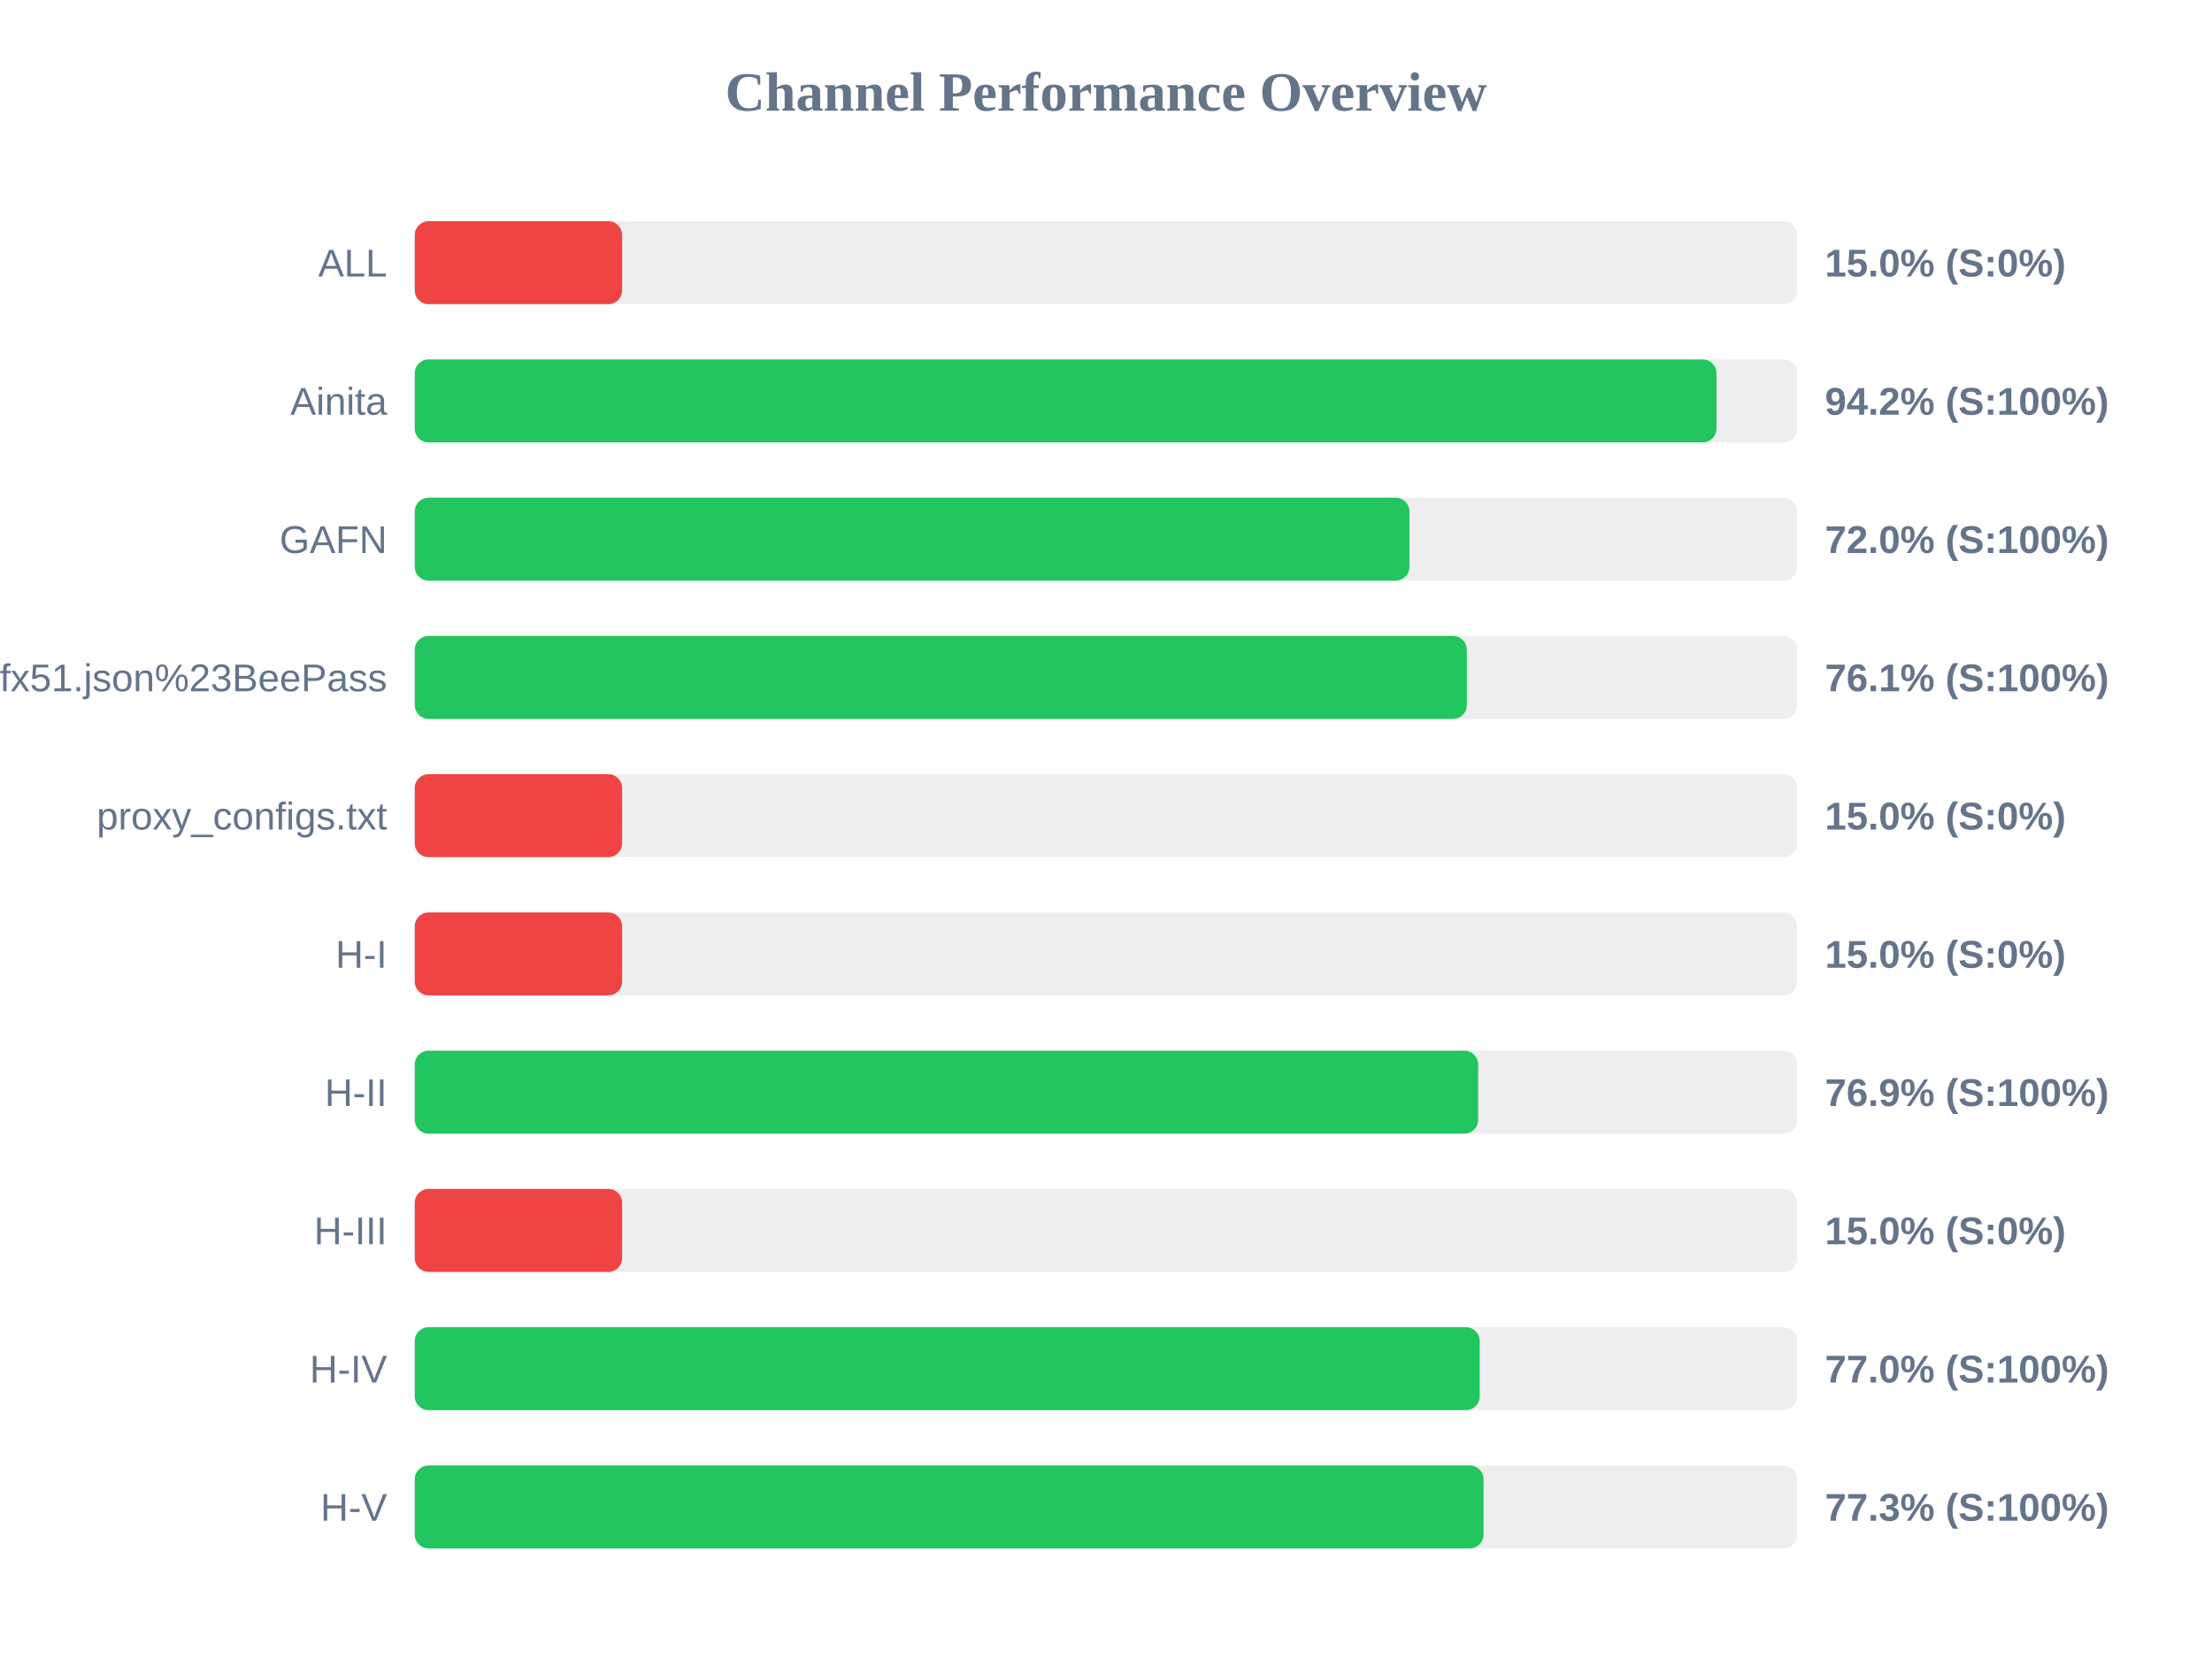
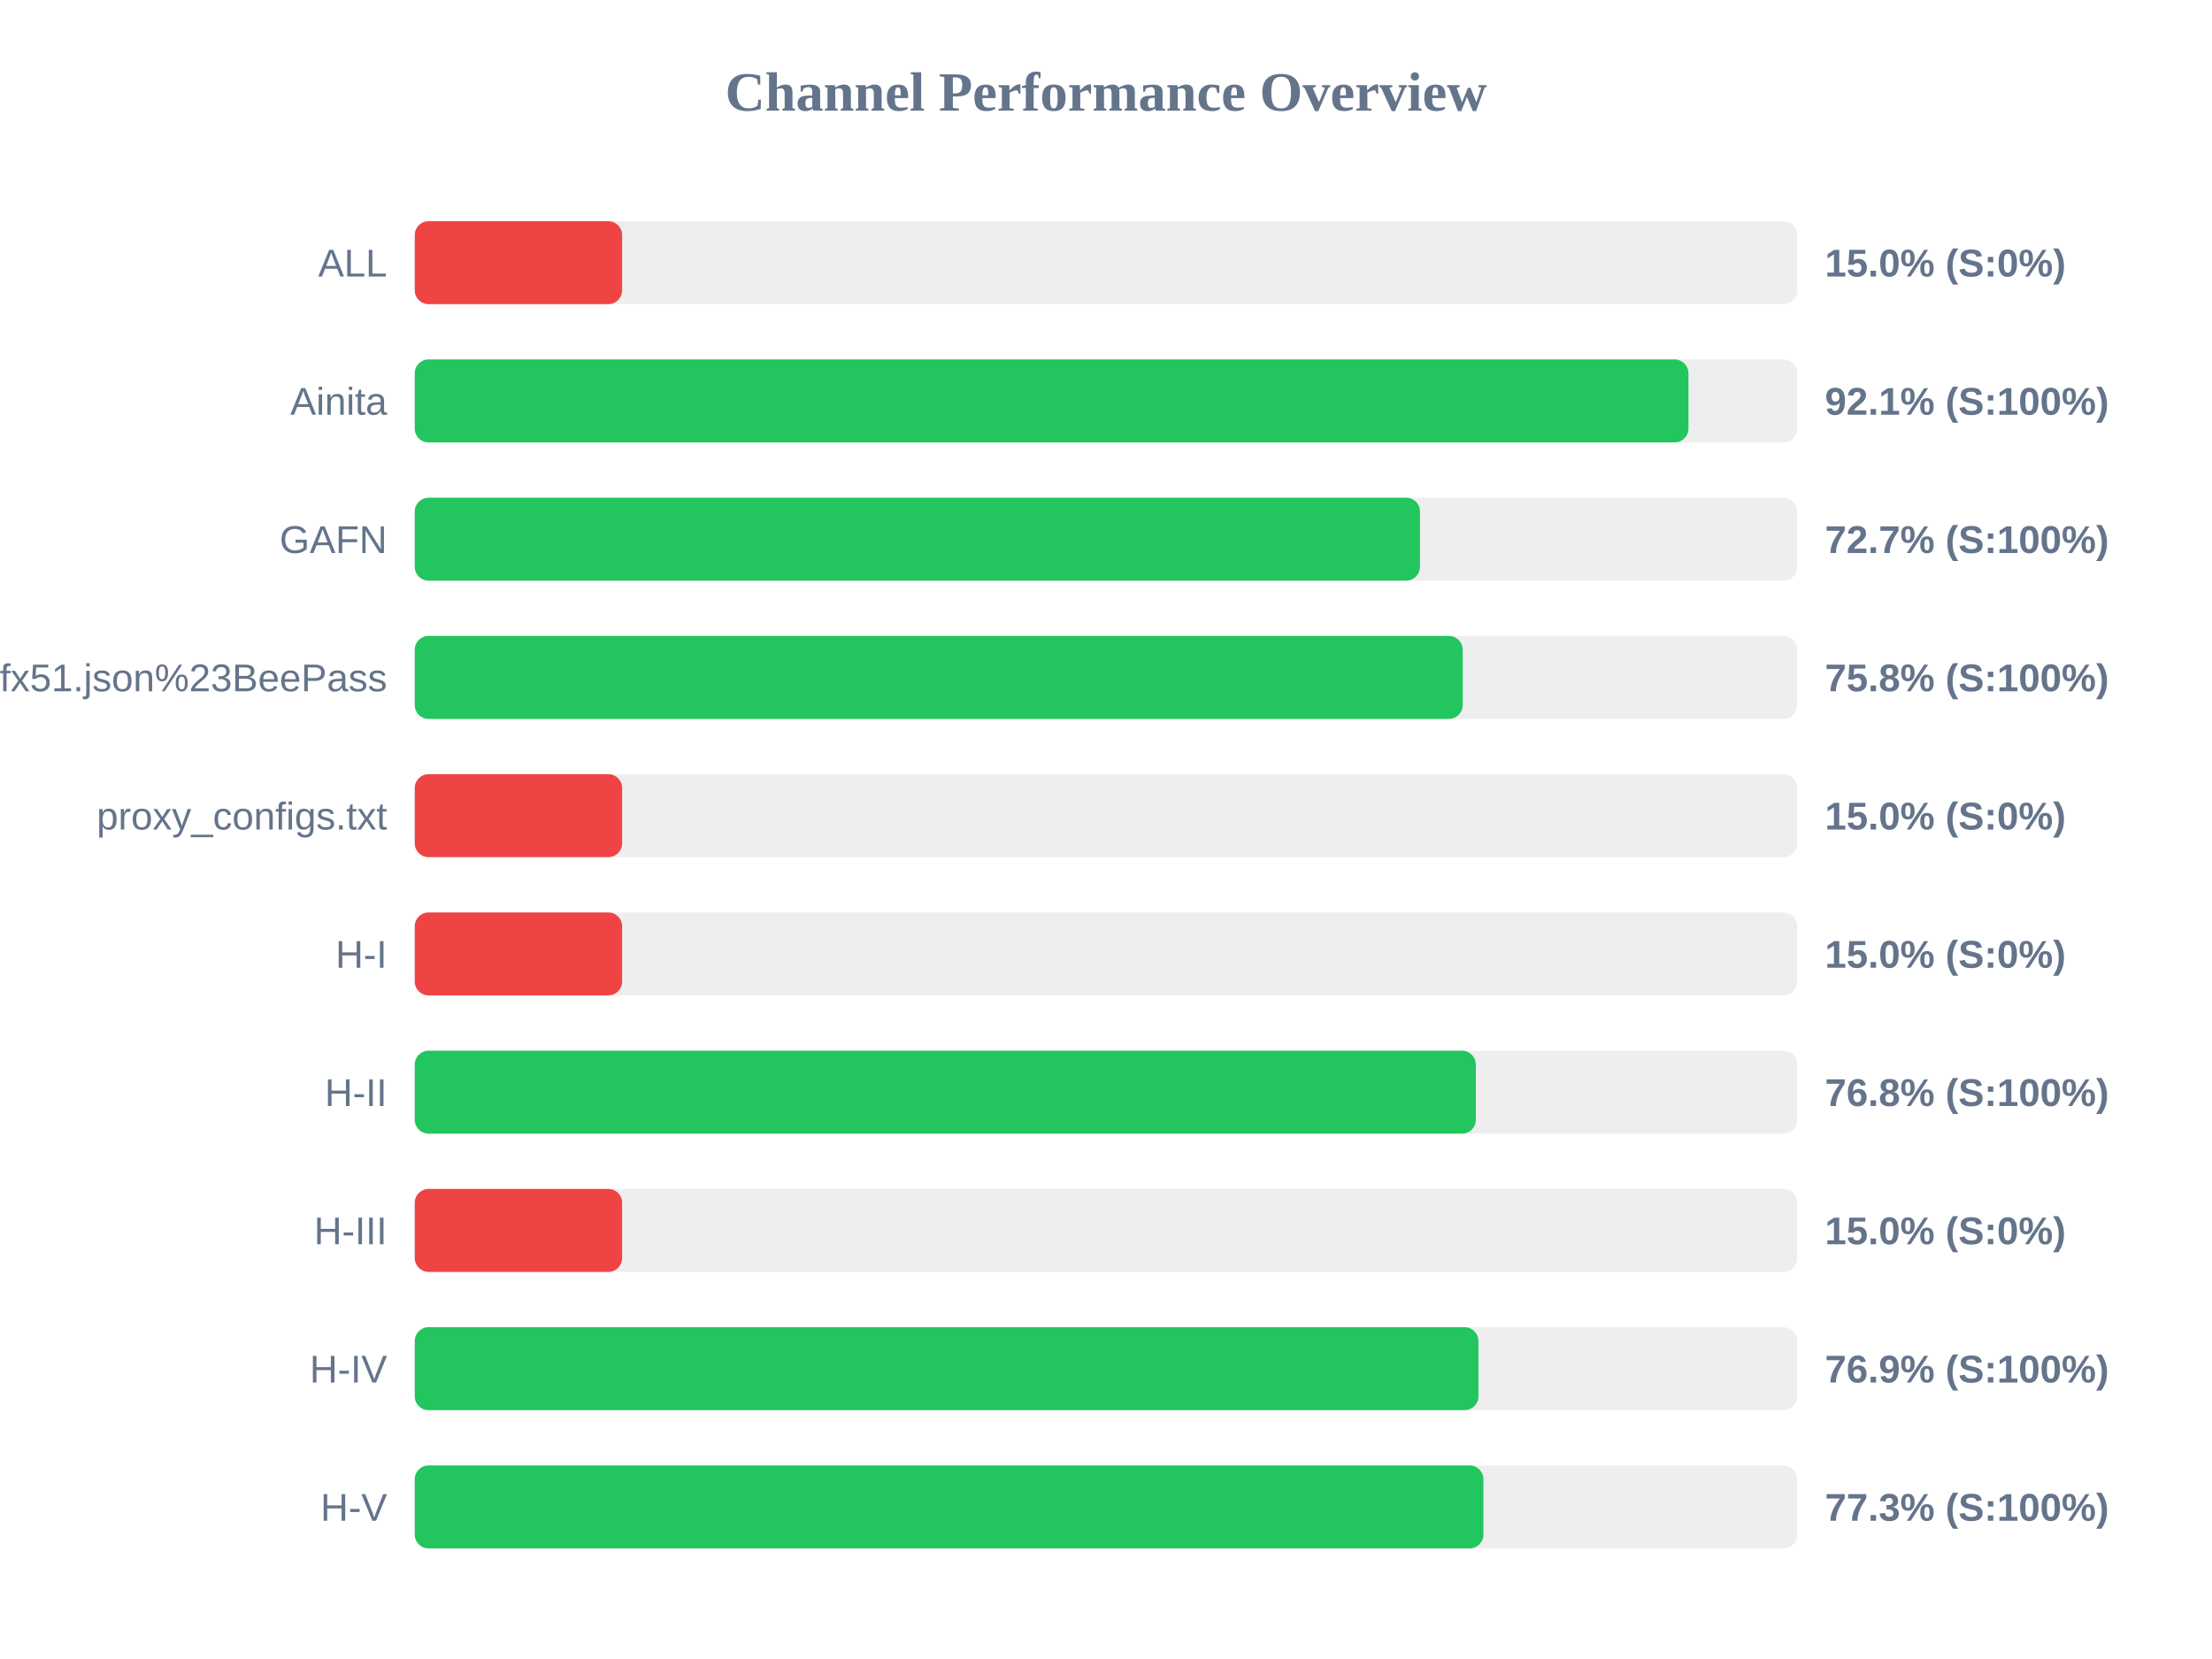
<svg xmlns="http://www.w3.org/2000/svg" width="800" height="600" version="1.1">
  <style>
        .row { font: 14px Arial; fill: #64748b; }
        .score { font: bold 14px Arial; fill: #64748b; }
    </style>
  <text x="400" y="40" text-anchor="middle" font-size="20px" font-weight="bold" fill="#64748b">Channel Performance Overview</text>
  <rect x="150" y="80" width="500" height="30" fill="#eee" rx="5" />
  <rect x="150" y="80" width="75.0" height="30" fill="#ef4444" rx="5" />
  <text x="140" y="100" text-anchor="end" class="row">ALL</text>
  <text x="660" y="100" text-anchor="start" class="score">15.0% (S:0%)</text>
  <rect x="150" y="130" width="500" height="30" fill="#eee" rx="5" />
-   <rect x="150" y="130" width="470.8" height="30" fill="#22c55e" rx="5" />
+   <rect x="150" y="130" width="460.65" height="30" fill="#22c55e" rx="5" />
  <text x="140" y="150" text-anchor="end" class="row">Ainita</text>
-   <text x="660" y="150" text-anchor="start" class="score">94.2% (S:100%)</text>
+   <text x="660" y="150" text-anchor="start" class="score">92.1% (S:100%)</text>
  <rect x="150" y="180" width="500" height="30" fill="#eee" rx="5" />
-   <rect x="150" y="180" width="359.75" height="30" fill="#22c55e" rx="5" />
+   <rect x="150" y="180" width="363.55" height="30" fill="#22c55e" rx="5" />
  <text x="140" y="200" text-anchor="end" class="row">GAFN</text>
-   <text x="660" y="200" text-anchor="start" class="score">72.0% (S:100%)</text>
+   <text x="660" y="200" text-anchor="start" class="score">72.7% (S:100%)</text>
  <rect x="150" y="230" width="500" height="30" fill="#eee" rx="5" />
-   <rect x="150" y="230" width="380.5" height="30" fill="#22c55e" rx="5" />
+   <rect x="150" y="230" width="379.0" height="30" fill="#22c55e" rx="5" />
  <text x="140" y="250" text-anchor="end" class="row">sub?s=ssconf%3A%2F%2Fs3.amazonaws.com%2Fbeedynconprd%2Fzf38bv6oxi1nv3wfkpmxyfl8yj5fargza3foantoalu16vznl0ckxx7bgf1ufx51.json%23BeePass</text>
-   <text x="660" y="250" text-anchor="start" class="score">76.1% (S:100%)</text>
+   <text x="660" y="250" text-anchor="start" class="score">75.8% (S:100%)</text>
  <rect x="150" y="280" width="500" height="30" fill="#eee" rx="5" />
  <rect x="150" y="280" width="75.0" height="30" fill="#ef4444" rx="5" />
  <text x="140" y="300" text-anchor="end" class="row">proxy_configs.txt</text>
  <text x="660" y="300" text-anchor="start" class="score">15.0% (S:0%)</text>
  <rect x="150" y="330" width="500" height="30" fill="#eee" rx="5" />
  <rect x="150" y="330" width="75.0" height="30" fill="#ef4444" rx="5" />
  <text x="140" y="350" text-anchor="end" class="row">H-I</text>
  <text x="660" y="350" text-anchor="start" class="score">15.0% (S:0%)</text>
  <rect x="150" y="380" width="500" height="30" fill="#eee" rx="5" />
-   <rect x="150" y="380" width="384.6" height="30" fill="#22c55e" rx="5" />
+   <rect x="150" y="380" width="383.75" height="30" fill="#22c55e" rx="5" />
  <text x="140" y="400" text-anchor="end" class="row">H-II</text>
-   <text x="660" y="400" text-anchor="start" class="score">76.9% (S:100%)</text>
+   <text x="660" y="400" text-anchor="start" class="score">76.8% (S:100%)</text>
  <rect x="150" y="430" width="500" height="30" fill="#eee" rx="5" />
  <rect x="150" y="430" width="75.0" height="30" fill="#ef4444" rx="5" />
  <text x="140" y="450" text-anchor="end" class="row">H-III</text>
  <text x="660" y="450" text-anchor="start" class="score">15.0% (S:0%)</text>
  <rect x="150" y="480" width="500" height="30" fill="#eee" rx="5" />
-   <rect x="150" y="480" width="385.15" height="30" fill="#22c55e" rx="5" />
+   <rect x="150" y="480" width="384.7" height="30" fill="#22c55e" rx="5" />
  <text x="140" y="500" text-anchor="end" class="row">H-IV</text>
-   <text x="660" y="500" text-anchor="start" class="score">77.0% (S:100%)</text>
+   <text x="660" y="500" text-anchor="start" class="score">76.9% (S:100%)</text>
  <rect x="150" y="530" width="500" height="30" fill="#eee" rx="5" />
-   <rect x="150" y="530" width="386.55" height="30" fill="#22c55e" rx="5" />
+   <rect x="150" y="530" width="386.5" height="30" fill="#22c55e" rx="5" />
  <text x="140" y="550" text-anchor="end" class="row">H-V</text>
  <text x="660" y="550" text-anchor="start" class="score">77.3% (S:100%)</text>
</svg>
